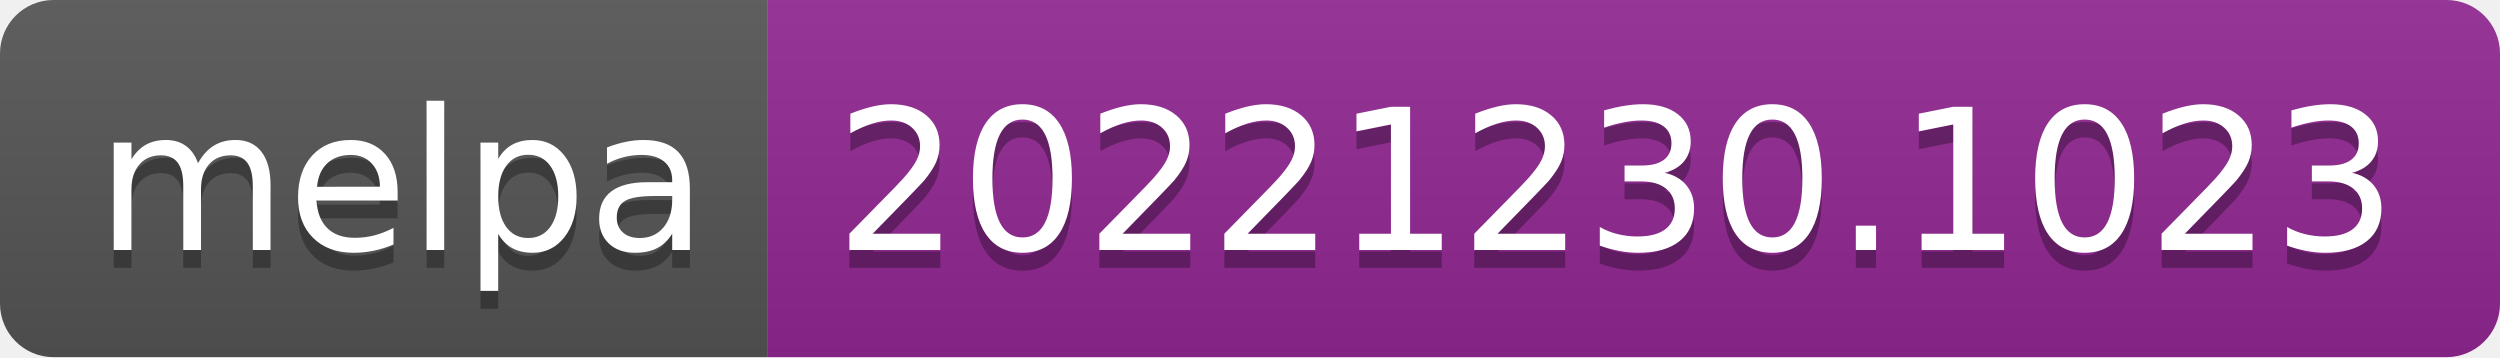
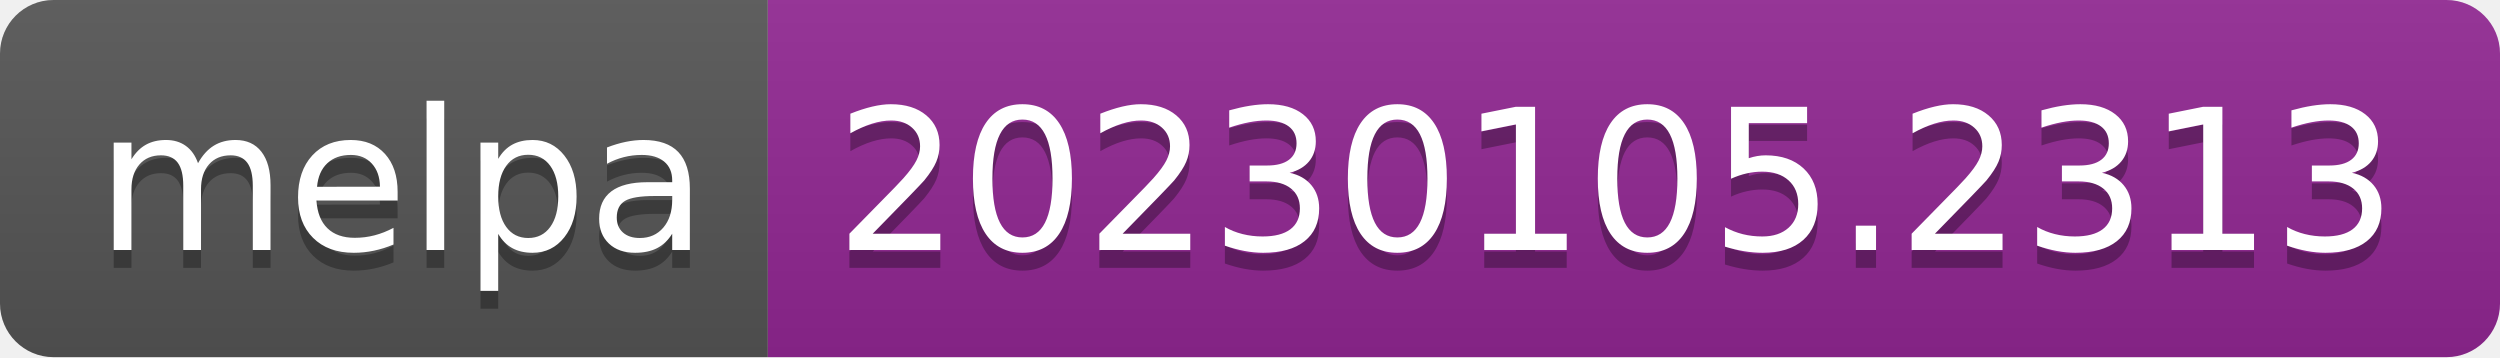
- <svg xmlns="http://www.w3.org/2000/svg" width="140" height="20" role="img" aria-label="melpa: 20221230.1023">
+ <svg xmlns="http://www.w3.org/2000/svg" width="140" height="20" role="img" aria-label="melpa: 20230105.2313">
  <linearGradient id="s" x2="0" y2="100%">
    <stop offset="0" stop-color="#bbb" stop-opacity=".1" />
    <stop offset="1" stop-opacity=".1" />
  </linearGradient>
  <clipPath id="r">
    <rect width="140" height="20" rx="3" fill="#fff" />
  </clipPath>
  <g clip-path="url(#r)">
    <rect width="43" height="20" fill="#555" />
    <rect x="43" width="97" height="20" fill="#922793" />
    <rect width="140" height="20" fill="url(#s)" />
  </g>
  <g fill="#fff" text-anchor="middle" font-family="Verdana,Geneva,DejaVu Sans,sans-serif" text-rendering="geometricPrecision" font-size="110">
    <text aria-hidden="true" x="225" y="150" fill="#010101" fill-opacity=".3" transform="scale(.1)" textLength="330">melpa</text>
    <text x="225" y="140" transform="scale(.1)" fill="#fff" textLength="330">melpa</text>
-     <text aria-hidden="true" x="905" y="150" fill="#010101" fill-opacity=".3" transform="scale(.1)" textLength="870">20221230.1023</text>
-     <text x="905" y="140" transform="scale(.1)" fill="#fff" textLength="870">20221230.1023</text>
+     <text aria-hidden="true" x="905" y="150" fill="#010101" fill-opacity=".3" transform="scale(.1)" textLength="870">20230105.2313</text>
+     <text x="905" y="140" transform="scale(.1)" fill="#fff" textLength="870">20230105.2313</text>
  </g>
</svg>
